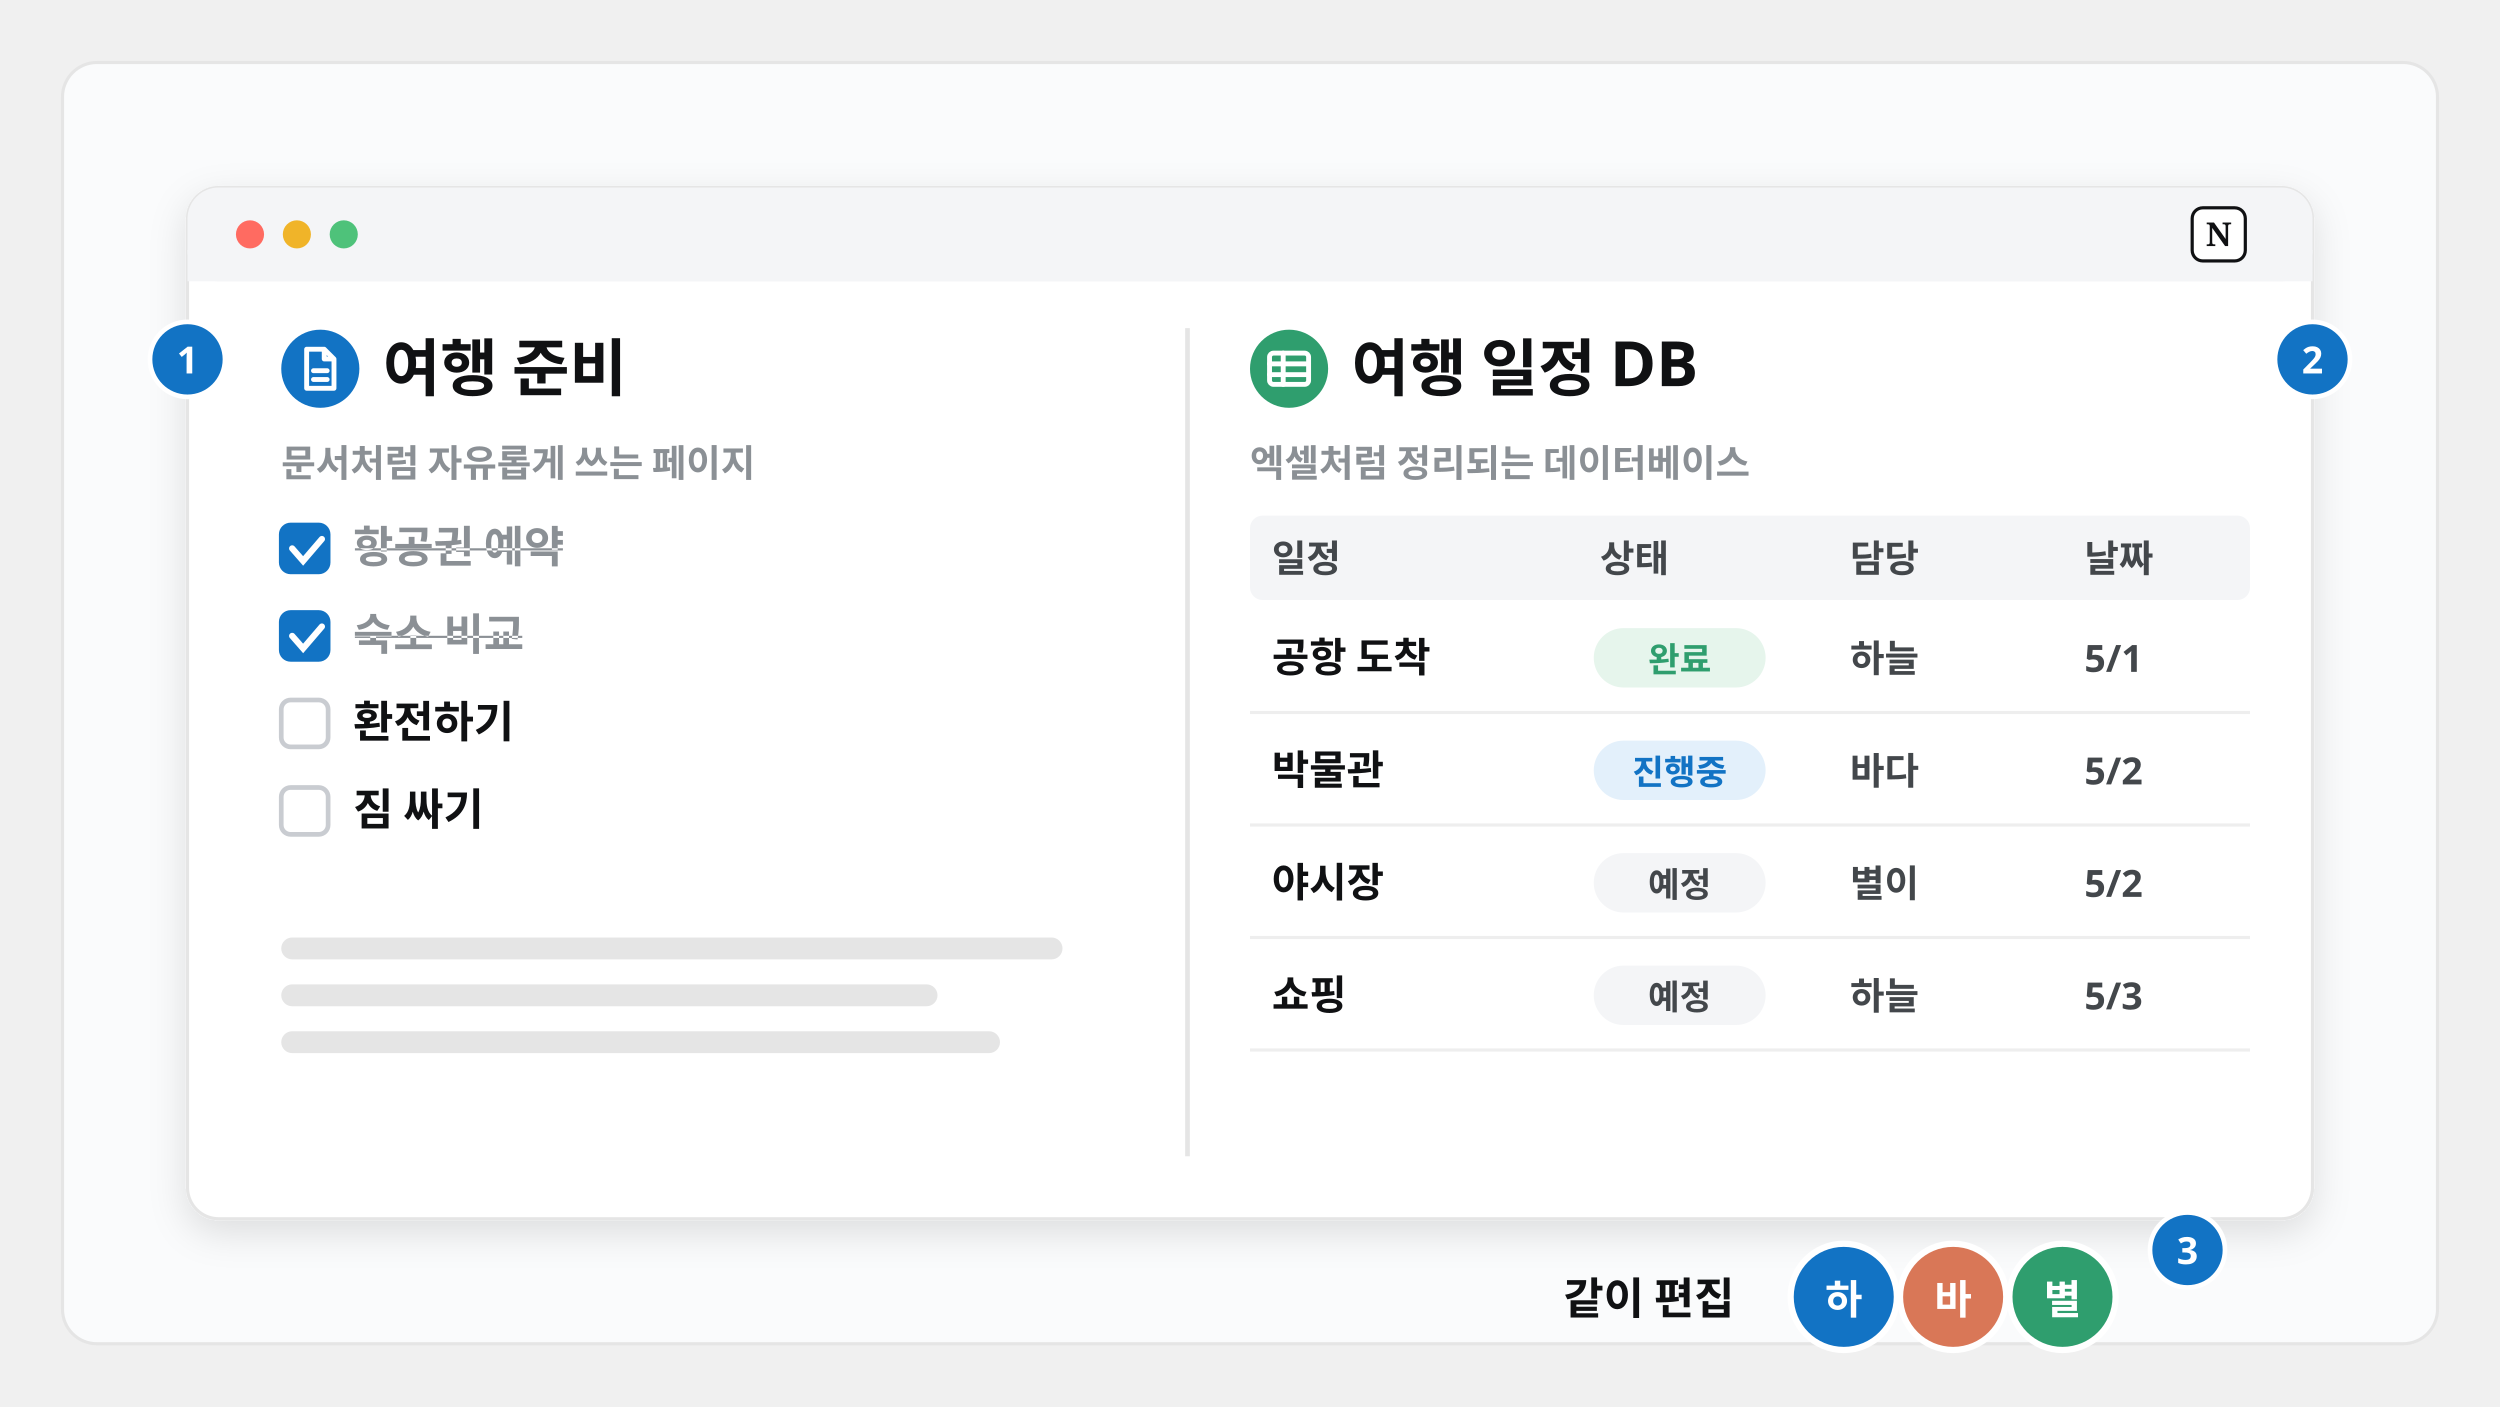
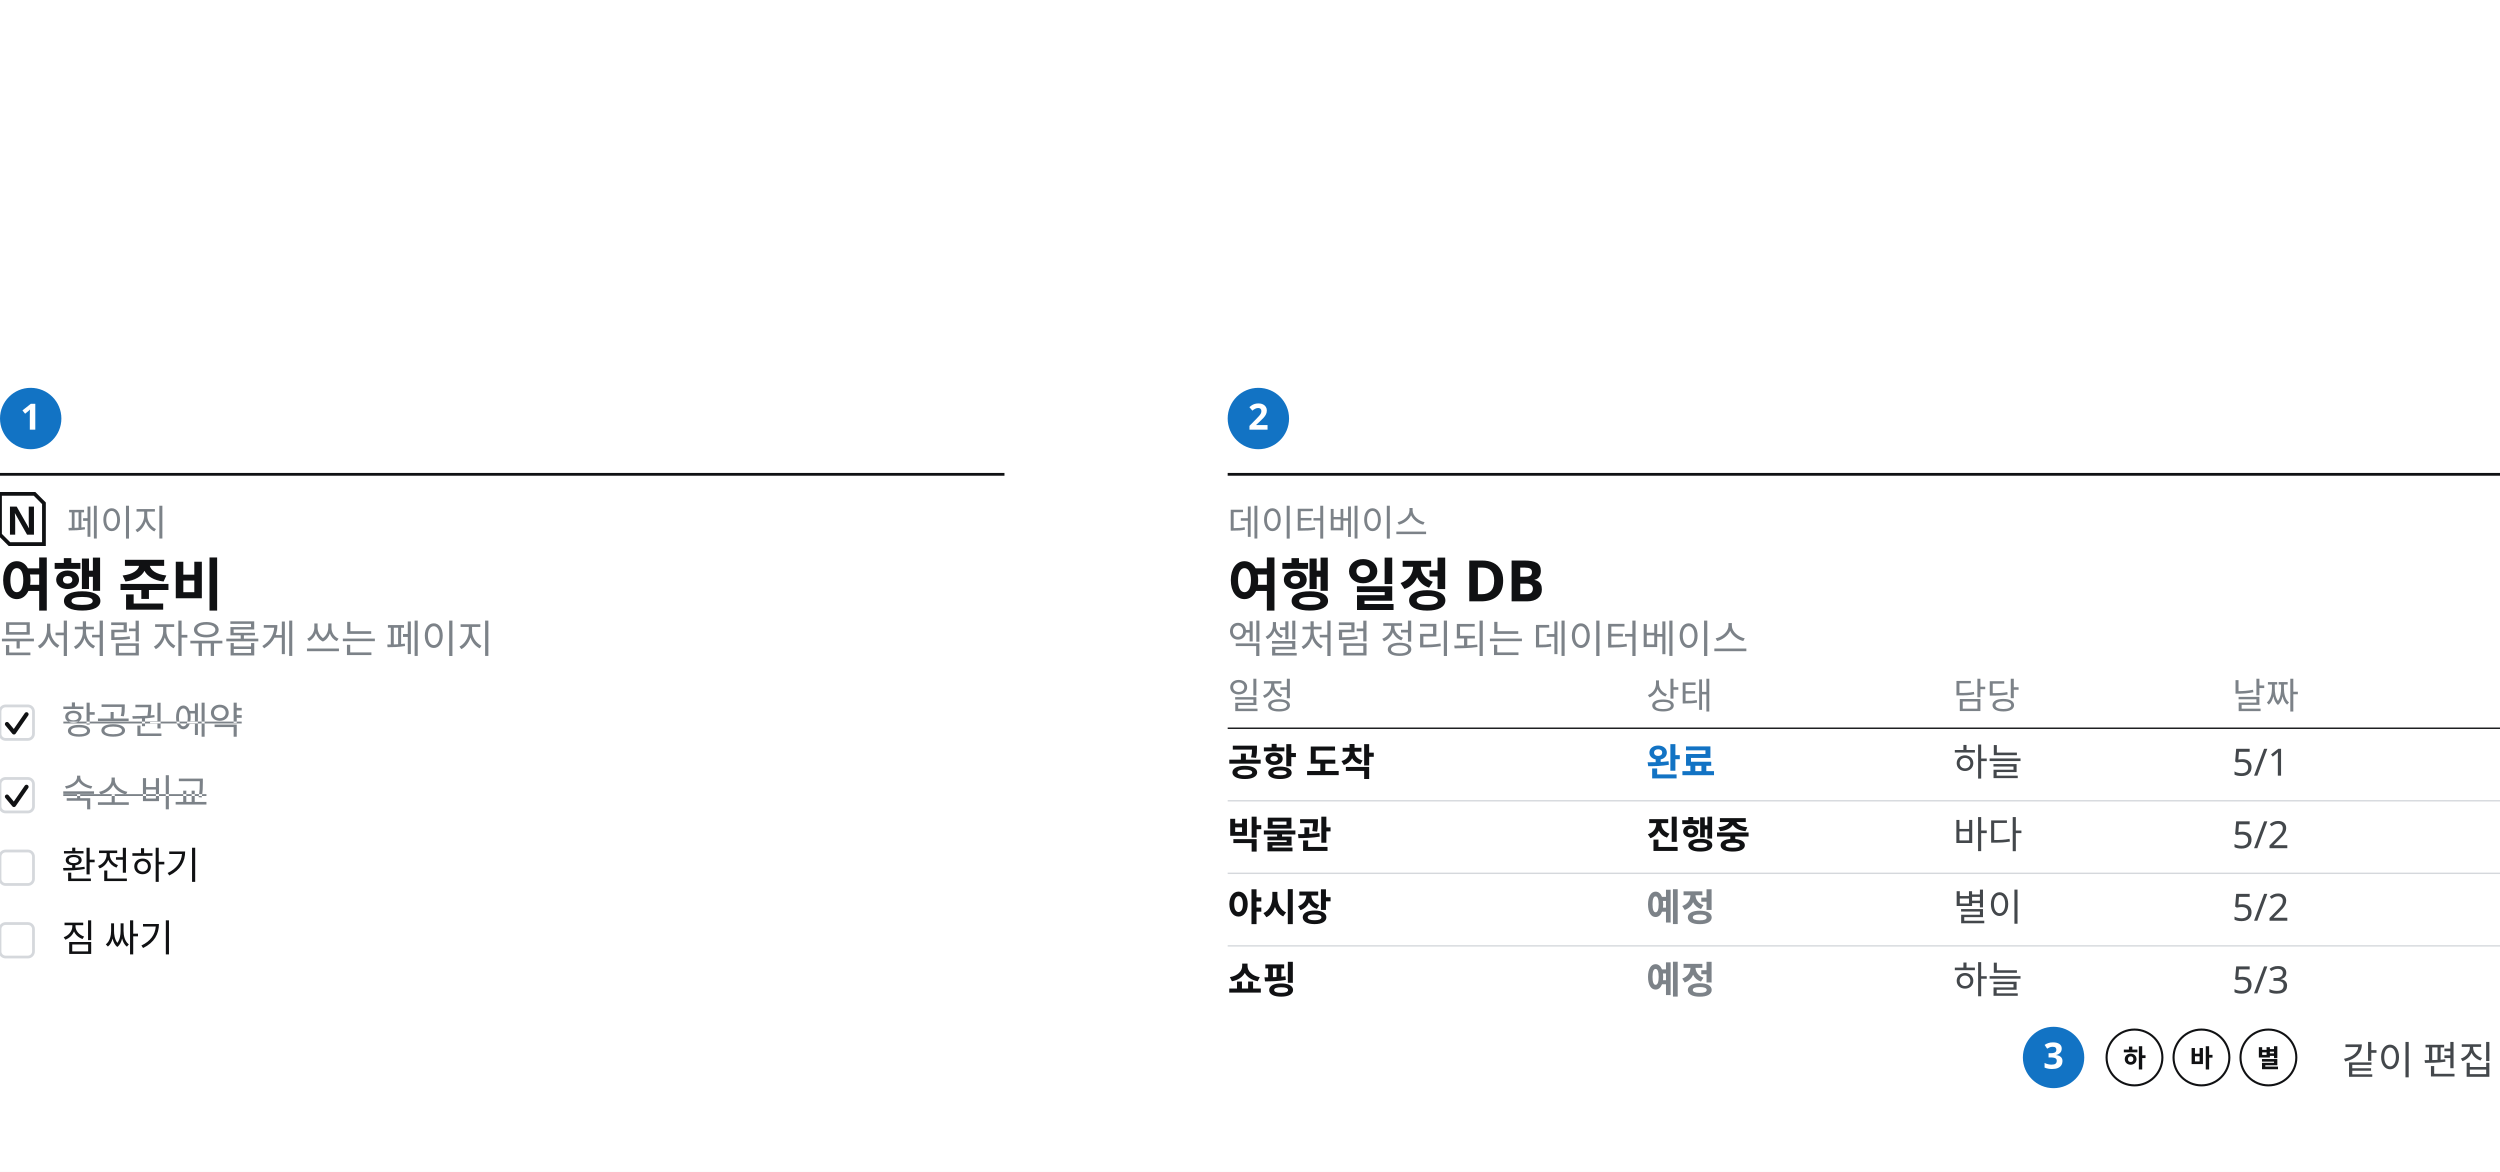
- <svg xmlns="http://www.w3.org/2000/svg" viewBox="0 0 1600 900" width="1600" height="900" font-family="Pretendard, 'Pretendard Variable', 'Malgun Gothic', sans-serif">
-   <defs>
-     <filter id="sh" x="-10%" y="-10%" width="120%" height="130%">
-       <feDropShadow dx="0" dy="8" stdDeviation="12" flood-color="#101113" flood-opacity="0.12" />
-     </filter>
-     <filter id="shs" x="-10%" y="-10%" width="120%" height="130%">
-       <feDropShadow dx="0" dy="4" stdDeviation="6" flood-color="#101113" flood-opacity="0.14" />
-     </filter>
-     <marker id="ar" viewBox="0 0 10 10" refX="8" refY="5" markerWidth="7" markerHeight="7" orient="auto-start-reverse">
-       <path d="M0 0L10 5L0 10z" fill="#43474b" />
-     </marker>
-     <marker id="arb" viewBox="0 0 10 10" refX="8" refY="5" markerWidth="6" markerHeight="6" orient="auto-start-reverse">
-       <path d="M0 0L10 5L0 10z" fill="#1273c4" />
-     </marker>
-     <marker id="aro" viewBox="0 0 10 10" refX="8" refY="5" markerWidth="6" markerHeight="6" orient="auto-start-reverse">
-       <path d="M0 0L10 5L0 10z" fill="#d97757" />
-     </marker>
-   </defs>
-   <rect x="40" y="40" width="1520" height="820" rx="22" fill="#fafbfc" stroke="#e5e5e5" stroke-width="2" />
-   <rect x="120" y="120" width="1360" height="660" rx="20" fill="#fff" stroke="#e5e5e5" stroke-width="2" filter="url(#sh)" />
-   <rect x="120" y="120" width="1360" height="60" rx="20" fill="#f4f5f7" />
-   <rect x="120" y="160" width="1360" height="20" fill="#f4f5f7" />
-   <circle cx="160" cy="150" r="9" fill="#ff6b61" />
-   <circle cx="190" cy="150" r="9" fill="#f0b429" />
-   <circle cx="220" cy="150" r="9" fill="#4ec27a" />
-   <rect x="1403.0" y="133.0" width="34" height="34" rx="6.8" fill="#fff" stroke="#101113" stroke-width="2.04" />
-   <text x="1420" y="157.48" font-size="21.08" font-family="Georgia, serif" font-weight="700" fill="#101113" text-anchor="middle">N</text>
-   <circle cx="205" cy="236" r="25.0" fill="#1273c4" />
-   <g transform="translate(205 236) scale(0.625)" fill="none" stroke="#fff" stroke-width="5" stroke-linecap="round" stroke-linejoin="round">
-     <path d="M-14 -20 h18 l10 10 v30 h-28 z M4 -20 v10 h10 M-7 2 h14 M-7 11 h14" />
+ <svg xmlns="http://www.w3.org/2000/svg" viewBox="0 0 1792 840" width="1792" height="840" font-family="Pretendard, 'Pretendard Variable', 'Malgun Gothic', sans-serif">
+   <rect x="0" y="0" width="1792" height="840" fill="#fff" />
+   <circle cx="22" cy="300" r="22" fill="#1273c4" />
+   <text x="22" y="308" font-size="26" font-weight="700" fill="#fff" text-anchor="middle">1</text>
+   <line x1="0" y1="340" x2="720" y2="340" stroke="#101113" stroke-width="2" />
+   <g transform="translate(-20.25,336) scale(1.125)">
+     <path d="M18 16 L40 16 L46 22 L46 48 L24 48 L18 42 Z" fill="#ffffff" stroke="#101113" stroke-width="2.4" />
+     <text x="32" y="42" text-anchor="middle" font-family="Arial, 'Segoe UI', sans-serif" font-size="26" font-weight="900" fill="#101113">N</text>
  </g>
-   <text x="245" y="250" font-size="40" fill="#101113" font-weight="900" text-anchor="start">여행 준비</text>
-   <text x="180" y="305" font-size="24" fill="#8b9095" font-weight="700" text-anchor="start">문서처럼 자유롭게 쓰는 페이지</text>
-   <rect x="180" y="336" width="30" height="30" rx="6" fill="#1273c4" stroke="#1273c4" stroke-width="3" />
-   <path d="M187 351 l7 8 12 -14" fill="none" stroke="#fff" stroke-width="4" stroke-linecap="round" />
-   <text x="226" y="360" font-size="28" fill="#8b9095" font-weight="700" text-anchor="start" text-decoration="line-through">항공권 예약</text>
-   <rect x="180" y="392" width="30" height="30" rx="6" fill="#1273c4" stroke="#1273c4" stroke-width="3" />
-   <path d="M187 407 l7 8 12 -14" fill="none" stroke="#fff" stroke-width="4" stroke-linecap="round" />
-   <text x="226" y="416" font-size="28" fill="#8b9095" font-weight="700" text-anchor="start" text-decoration="line-through">숙소 비교</text>
-   <rect x="180" y="448" width="30" height="30" rx="6" fill="#fff" stroke="#c9ccd1" stroke-width="3" />
-   <text x="226" y="472" font-size="28" fill="#101113" font-weight="700" text-anchor="start">환전하기</text>
-   <rect x="180" y="504" width="30" height="30" rx="6" fill="#fff" stroke="#c9ccd1" stroke-width="3" />
-   <text x="226" y="528" font-size="28" fill="#101113" font-weight="700" text-anchor="start">짐 싸기</text>
-   <rect x="180" y="600" width="500" height="14" rx="7" fill="#e5e5e5" />
-   <rect x="180" y="630" width="420" height="14" rx="7" fill="#e5e5e5" />
-   <rect x="180" y="660" width="460" height="14" rx="7" fill="#e5e5e5" />
-   <line x1="760" y1="210" x2="760" y2="740" stroke="#e5e5e5" stroke-width="3" />
-   <circle cx="825" cy="236" r="25.0" fill="#2f9e6e" />
-   <g transform="translate(825 236) scale(0.625)" fill="none" stroke="#fff" stroke-width="5" stroke-linecap="round" stroke-linejoin="round">
-     <rect x="-20" y="-16" width="40" height="32" rx="4" />
-     <path d="M-20 -5 h40 M-20 6 h40 M-6 -16 v32" />
-   </g>
-   <text x="865" y="250" font-size="40" fill="#101113" font-weight="900" text-anchor="start">여행 일정 DB</text>
-   <text x="800" y="305" font-size="24" fill="#8b9095" font-weight="700" text-anchor="start">엑셀처럼 정리되는 데이터베이스</text>
-   <rect x="800" y="330" width="640" height="54" rx="8" fill="#f4f5f7" />
-   <text x="814" y="366" font-size="24" fill="#43474b" font-weight="800" text-anchor="start">일정</text>
-   <text x="1024" y="366" font-size="24" fill="#43474b" font-weight="800" text-anchor="start">상태</text>
-   <text x="1184" y="366" font-size="24" fill="#43474b" font-weight="800" text-anchor="start">담당</text>
-   <text x="1334" y="366" font-size="24" fill="#43474b" font-weight="800" text-anchor="start">날짜</text>
-   <line x1="800" y1="456" x2="1440" y2="456" stroke="#eee" stroke-width="2" />
-   <text x="814" y="430" font-size="26" fill="#101113" font-weight="700" text-anchor="start">공항 도착</text>
-   <rect x="1020" y="402" width="110" height="38" rx="19" fill="#e6f5ec" />
-   <text x="1075" y="430" font-size="22" fill="#2f9e6e" font-weight="800" text-anchor="middle">완료</text>
-   <text x="1184" y="430" font-size="24" fill="#43474b" font-weight="700" text-anchor="start">하늘</text>
-   <text x="1334" y="430" font-size="24" fill="#43474b" font-weight="700" text-anchor="start">5/1</text>
-   <line x1="800" y1="528" x2="1440" y2="528" stroke="#eee" stroke-width="2" />
-   <text x="814" y="502" font-size="26" fill="#101113" font-weight="700" text-anchor="start">박물관</text>
-   <rect x="1020" y="474" width="110" height="38" rx="19" fill="#e3f0fb" />
-   <text x="1075" y="502" font-size="22" fill="#1273c4" font-weight="800" text-anchor="middle">진행중</text>
-   <text x="1184" y="502" font-size="24" fill="#43474b" font-weight="700" text-anchor="start">바다</text>
-   <text x="1334" y="502" font-size="24" fill="#43474b" font-weight="700" text-anchor="start">5/2</text>
-   <line x1="800" y1="600" x2="1440" y2="600" stroke="#eee" stroke-width="2" />
-   <text x="814" y="574" font-size="26" fill="#101113" font-weight="700" text-anchor="start">야시장</text>
-   <rect x="1020" y="546" width="110" height="38" rx="19" fill="#f4f5f7" />
-   <text x="1075" y="574" font-size="22" fill="#43474b" font-weight="800" text-anchor="middle">예정</text>
-   <text x="1184" y="574" font-size="24" fill="#43474b" font-weight="700" text-anchor="start">별이</text>
-   <text x="1334" y="574" font-size="24" fill="#43474b" font-weight="700" text-anchor="start">5/2</text>
-   <line x1="800" y1="672" x2="1440" y2="672" stroke="#eee" stroke-width="2" />
-   <text x="814" y="646" font-size="26" fill="#101113" font-weight="700" text-anchor="start">쇼핑</text>
-   <rect x="1020" y="618" width="110" height="38" rx="19" fill="#f4f5f7" />
-   <text x="1075" y="646" font-size="22" fill="#43474b" font-weight="800" text-anchor="middle">예정</text>
-   <text x="1184" y="646" font-size="24" fill="#43474b" font-weight="700" text-anchor="start">하늘</text>
-   <text x="1334" y="646" font-size="24" fill="#43474b" font-weight="700" text-anchor="start">5/3</text>
-   <circle cx="1180" cy="830" r="34" fill="#1273c4" stroke="#fff" stroke-width="4" />
-   <text x="1180" y="841" font-size="26" fill="#fff" font-weight="800" text-anchor="middle">하</text>
-   <circle cx="1250" cy="830" r="34" fill="#d97757" stroke="#fff" stroke-width="4" />
-   <text x="1250" y="841" font-size="26" fill="#fff" font-weight="800" text-anchor="middle">바</text>
-   <circle cx="1320" cy="830" r="34" fill="#2f9e6e" stroke="#fff" stroke-width="4" />
-   <text x="1320" y="841" font-size="26" fill="#fff" font-weight="800" text-anchor="middle">별</text>
-   <text x="1110" y="841" font-size="28" fill="#101113" font-weight="900" text-anchor="end">같이 편집</text>
-   <circle cx="120" cy="230" r="24" fill="#1273c4" stroke="#fff" stroke-width="3" />
-   <text x="120" y="239" font-size="24" font-weight="800" fill="#fff" text-anchor="middle">1</text>
-   <circle cx="1480" cy="230" r="24" fill="#1273c4" stroke="#fff" stroke-width="3" />
-   <text x="1480" y="239" font-size="24" font-weight="800" fill="#fff" text-anchor="middle">2</text>
-   <circle cx="1400" cy="800" r="24" fill="#1273c4" stroke="#fff" stroke-width="3" />
-   <text x="1400" y="809" font-size="24" font-weight="800" fill="#fff" text-anchor="middle">3</text>
+   <text x="48" y="384" font-size="26" fill="#7c8288">페이지</text>
+   <text x="0" y="434" font-size="41" font-weight="700" fill="#101113">여행 준비</text>
+   <text x="0" y="468" font-size="28" fill="#7c8288">문서처럼 자유롭게 쓰는 페이지</text>
+   <rect x="0" y="506" width="24" height="24" rx="4" fill="none" stroke="#d5d8dc" stroke-width="2" />
+   <path d="M5 519 L10 525 L19 512" fill="none" stroke="#101113" stroke-width="3" stroke-linecap="round" stroke-linejoin="round" />
+   <text x="44" y="526" font-size="27" fill="#7c8288" text-decoration="line-through">항공권 예약</text>
+   <rect x="0" y="558" width="24" height="24" rx="4" fill="none" stroke="#d5d8dc" stroke-width="2" />
+   <path d="M5 571 L10 577 L19 564" fill="none" stroke="#101113" stroke-width="3" stroke-linecap="round" stroke-linejoin="round" />
+   <text x="44" y="578" font-size="27" fill="#7c8288" text-decoration="line-through">숙소 비교</text>
+   <rect x="0" y="610" width="24" height="24" rx="4" fill="none" stroke="#d5d8dc" stroke-width="2" />
+   <text x="44" y="630" font-size="27" fill="#101113">환전하기</text>
+   <rect x="0" y="662" width="24" height="24" rx="4" fill="none" stroke="#d5d8dc" stroke-width="2" />
+   <text x="44" y="682" font-size="27" fill="#101113">짐 싸기</text>
+   <circle cx="902" cy="300" r="22" fill="#1273c4" />
+   <text x="902" y="308" font-size="26" font-weight="700" fill="#fff" text-anchor="middle">2</text>
+   <line x1="880" y1="340" x2="1792" y2="340" stroke="#101113" stroke-width="2" />
+   <text x="880" y="384" font-size="26" fill="#7c8288">데이터베이스</text>
+   <text x="880" y="434" font-size="41" font-weight="700" fill="#101113">여행 일정 DB</text>
+   <text x="880" y="468" font-size="28" fill="#7c8288">엑셀처럼 정리되는 데이터베이스</text>
+   <text x="880" y="508" font-size="26" fill="#7c8288">일정</text>
+   <text x="1180" y="508" font-size="26" fill="#7c8288">상태</text>
+   <text x="1400" y="508" font-size="26" fill="#7c8288">담당</text>
+   <text x="1600" y="508" font-size="26" fill="#7c8288">날짜</text>
+   <line x1="880" y1="522" x2="1792" y2="522" stroke="#101113" stroke-width="1" />
+   <text x="880" y="556" font-size="27" font-weight="700" fill="#101113">공항 도착</text>
+   <text x="1180" y="556" font-size="27" font-weight="700" fill="#1273c4">완료</text>
+   <text x="1400" y="556" font-size="27" fill="#43474b">하늘</text>
+   <text x="1600" y="556" font-size="27" fill="#43474b">5/1</text>
+   <line x1="880" y1="574" x2="1792" y2="574" stroke="#d5d8dc" stroke-width="1" />
+   <text x="880" y="608" font-size="27" font-weight="700" fill="#101113">박물관</text>
+   <text x="1180" y="608" font-size="27" font-weight="700" fill="#101113">진행중</text>
+   <text x="1400" y="608" font-size="27" fill="#43474b">바다</text>
+   <text x="1600" y="608" font-size="27" fill="#43474b">5/2</text>
+   <line x1="880" y1="626" x2="1792" y2="626" stroke="#d5d8dc" stroke-width="1" />
+   <text x="880" y="660" font-size="27" font-weight="700" fill="#101113">야시장</text>
+   <text x="1180" y="660" font-size="27" font-weight="700" fill="#7c8288">예정</text>
+   <text x="1400" y="660" font-size="27" fill="#43474b">별이</text>
+   <text x="1600" y="660" font-size="27" fill="#43474b">5/2</text>
+   <line x1="880" y1="678" x2="1792" y2="678" stroke="#d5d8dc" stroke-width="1" />
+   <text x="880" y="712" font-size="27" font-weight="700" fill="#101113">쇼핑</text>
+   <text x="1180" y="712" font-size="27" font-weight="700" fill="#7c8288">예정</text>
+   <text x="1400" y="712" font-size="27" fill="#43474b">하늘</text>
+   <text x="1600" y="712" font-size="27" fill="#43474b">5/3</text>
+   <circle cx="1472" cy="758" r="22" fill="#1273c4" />
+   <text x="1472" y="766" font-size="26" font-weight="700" fill="#fff" text-anchor="middle">3</text>
+   <circle cx="1530" cy="758" r="20" fill="none" stroke="#101113" stroke-width="1.5" />
+   <text x="1530" y="765" font-size="18" font-weight="700" fill="#101113" text-anchor="middle">하</text>
+   <circle cx="1578" cy="758" r="20" fill="none" stroke="#101113" stroke-width="1.5" />
+   <text x="1578" y="765" font-size="18" font-weight="700" fill="#101113" text-anchor="middle">바</text>
+   <circle cx="1626" cy="758" r="20" fill="none" stroke="#101113" stroke-width="1.5" />
+   <text x="1626" y="765" font-size="18" font-weight="700" fill="#101113" text-anchor="middle">별</text>
+   <text x="1788" y="770" font-size="28" fill="#43474b" text-anchor="end">같이 편집</text>
</svg>
